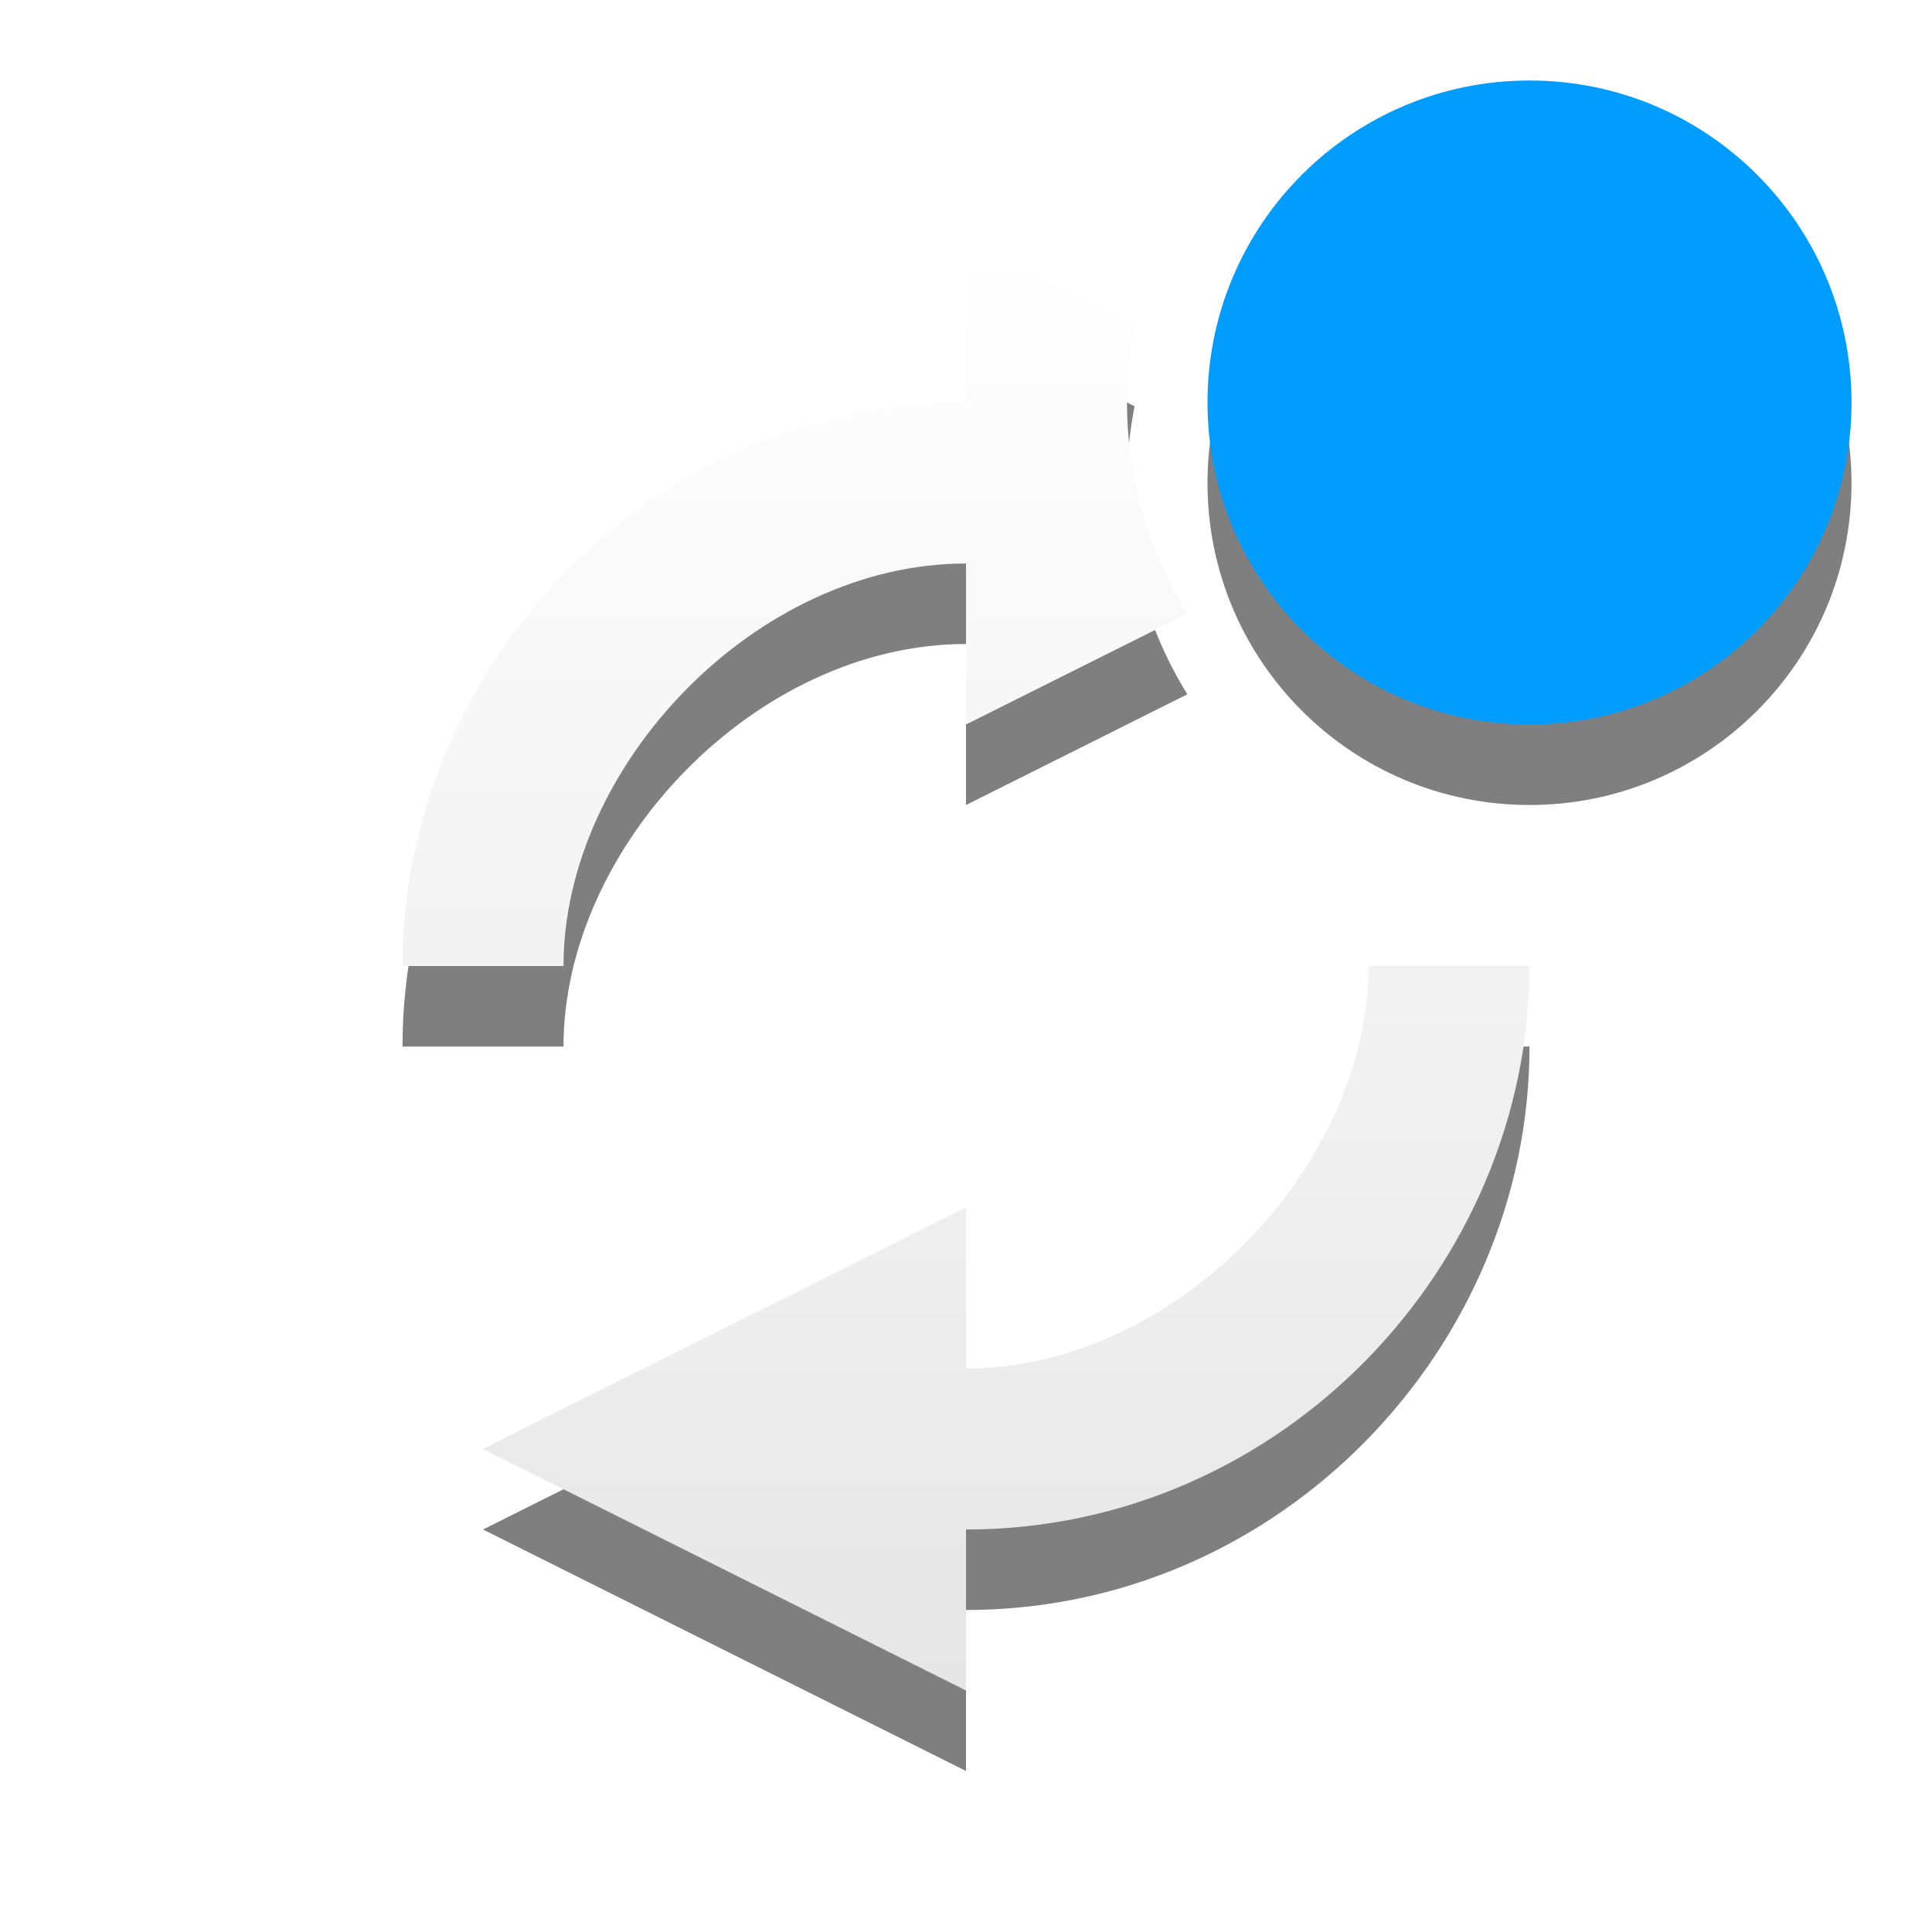
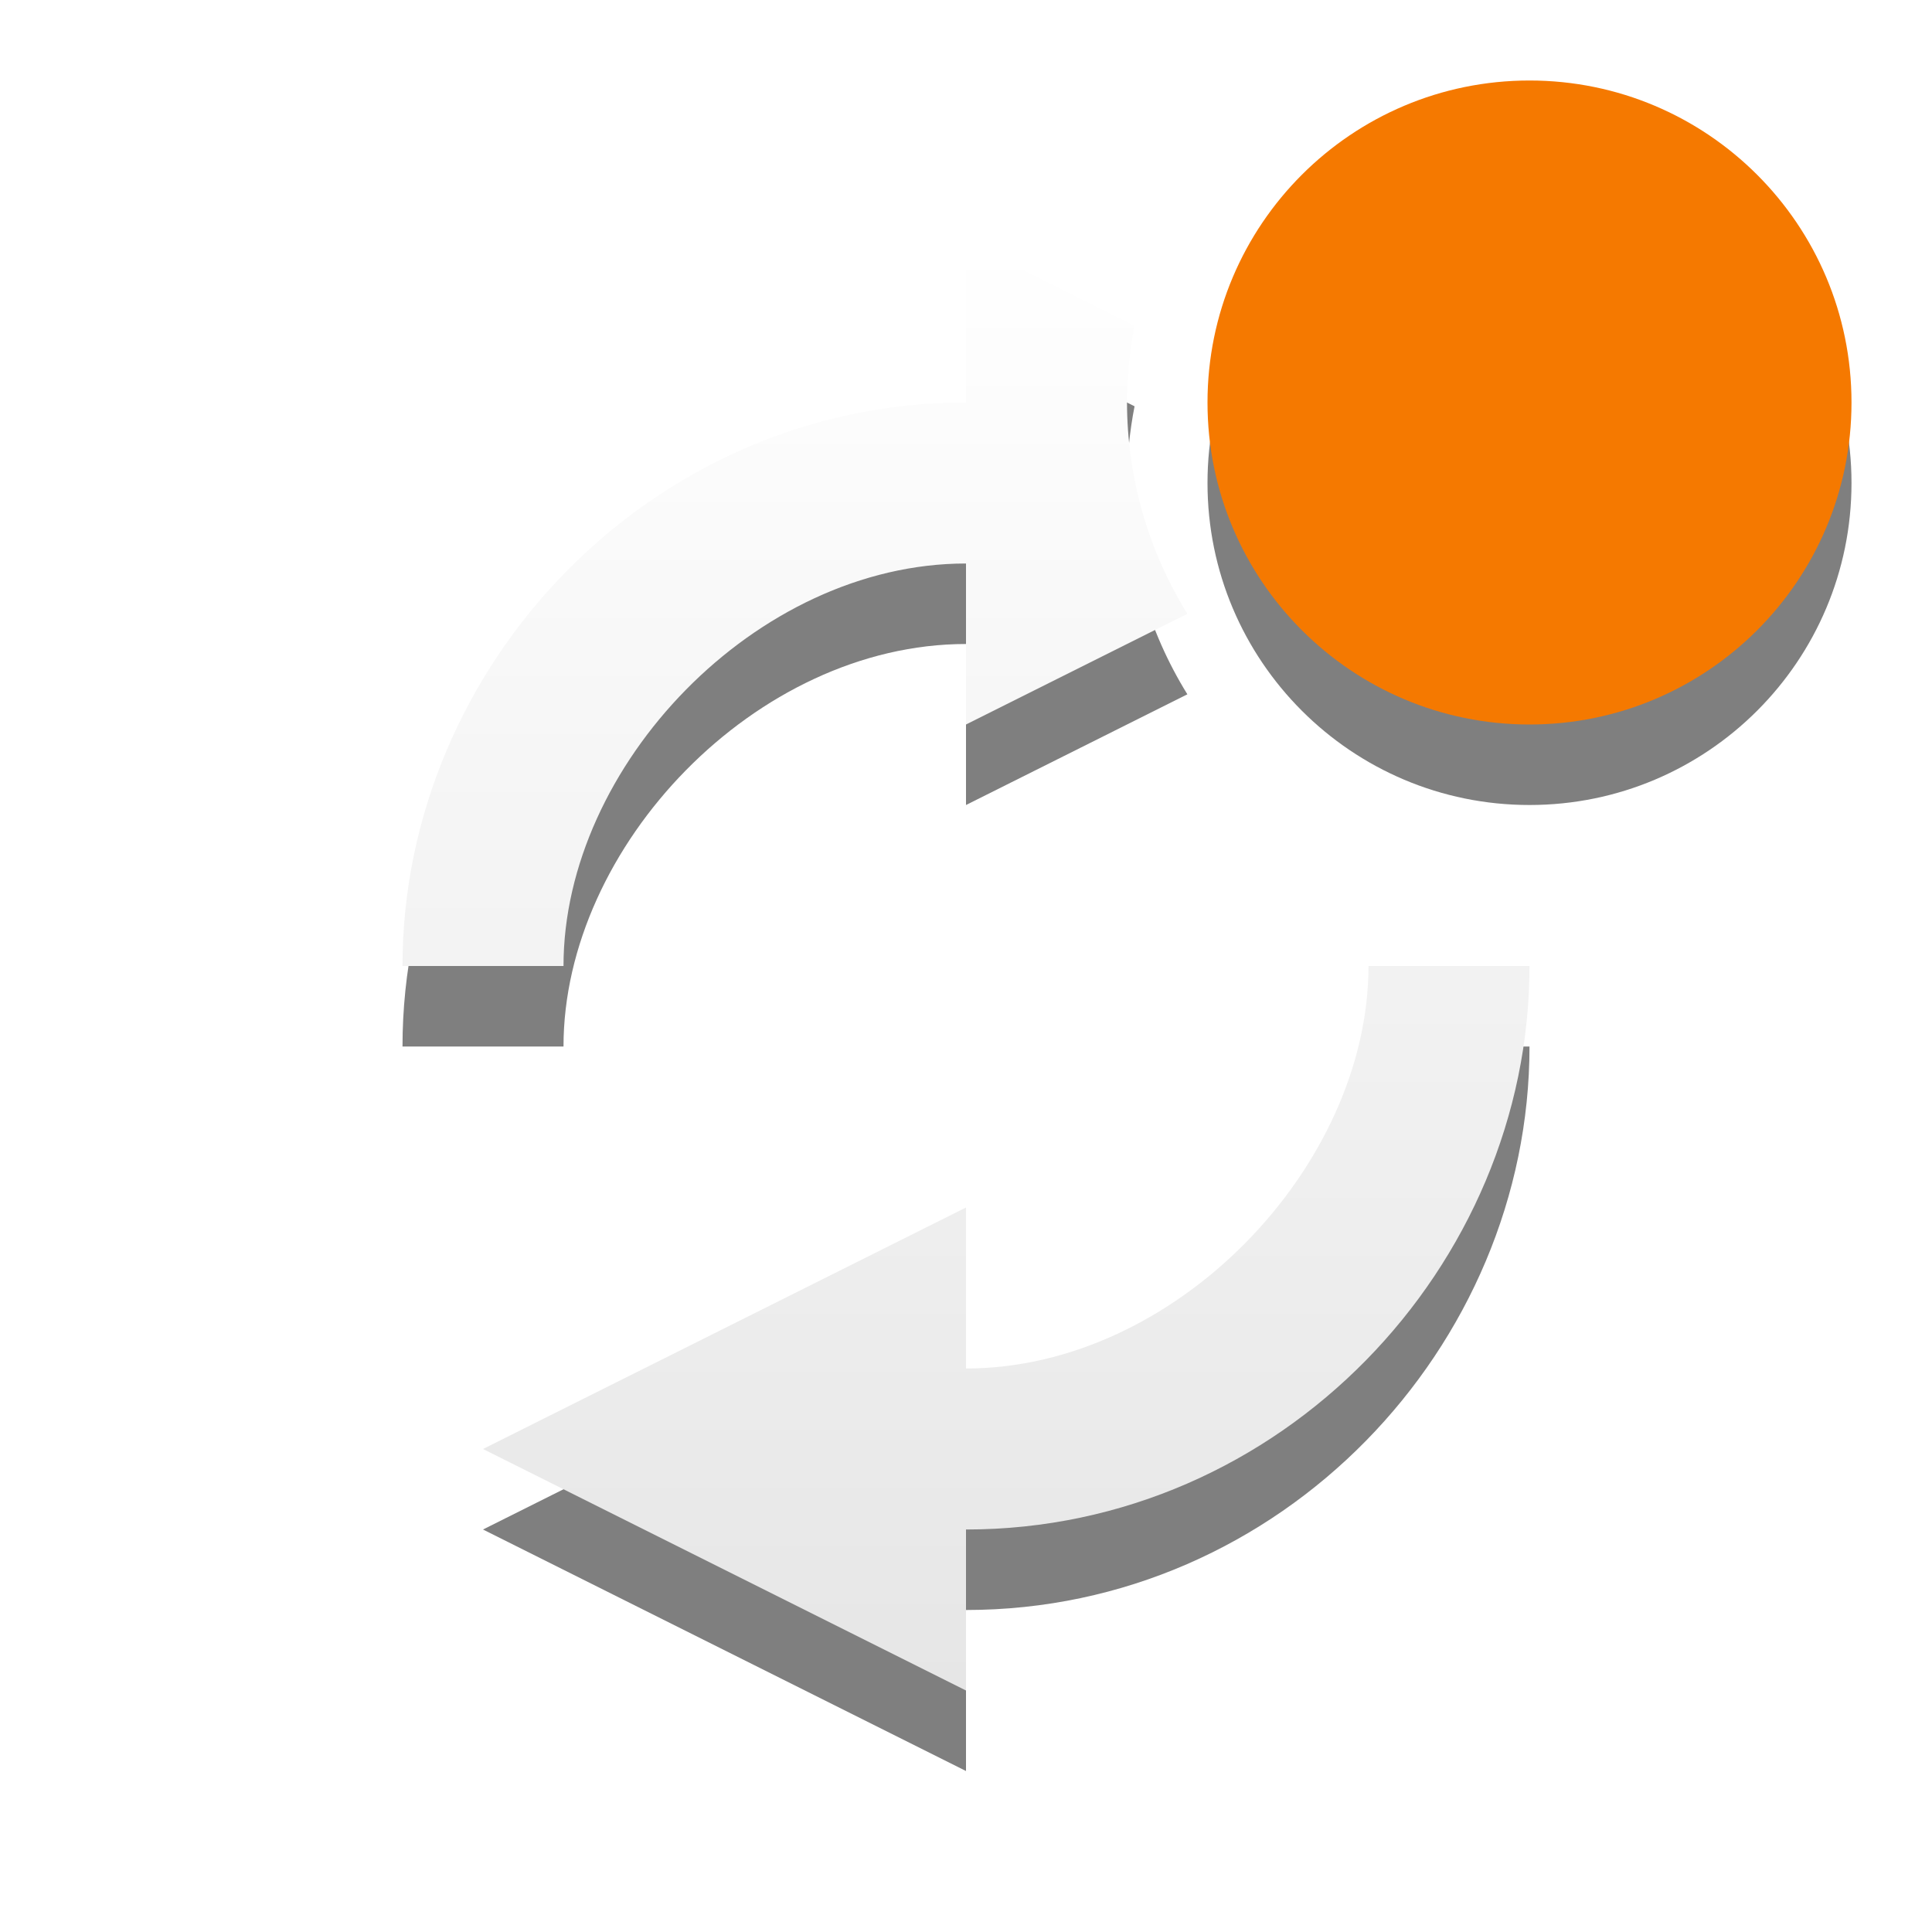
<svg xmlns="http://www.w3.org/2000/svg" xmlns:xlink="http://www.w3.org/1999/xlink" version="1.1" id="svg2" width="24" height="24">
  <defs id="defs7">
    <linearGradient x1="159.686" y1="14.404" x2="159.686" y2="38.28" id="linearGradient2388" xlink:href="#linearGradient3587-6-5-3" gradientUnits="userSpaceOnUse" gradientTransform="matrix(-0.3280183,0,0,0.5447147,86.824,-10.8459)" />
    <linearGradient id="linearGradient3587-6-5-3">
      <stop id="stop3589-9-2-2" style="stop-color:#000000;stop-opacity:1" offset="0" />
      <stop id="stop3591-7-4-73" style="stop-color:#363636;stop-opacity:1" offset="1" />
    </linearGradient>
    <linearGradient xlink:href="#linearGradient3587-6-5-3" id="linearGradient836" x1="7" y1="3" x2="7" y2="19" gradientUnits="userSpaceOnUse" gradientTransform="matrix(1.181818,0,0,1.125,-0.9090909,-0.375)" />
    <linearGradient xlink:href="#linearGradient3587-6-5-3" id="linearGradient836-3" x1="7" y1="3" x2="7" y2="19" gradientUnits="userSpaceOnUse" gradientTransform="matrix(-1.181818,0,0,-1.125,24.90909,24.375)" />
    <linearGradient xlink:href="#linearGradient3678" id="linearGradient913" gradientUnits="userSpaceOnUse" gradientTransform="matrix(1.181818,0,0,1.125,-0.9090909,-0.375)" x1="7" y1="3" x2="7" y2="19" />
    <linearGradient id="linearGradient3678">
      <stop style="stop-color:#ffffff;stop-opacity:1;" offset="0" id="stop3680" />
      <stop style="stop-color:#e6e6e6;stop-opacity:1;" offset="1" id="stop3682" />
    </linearGradient>
  </defs>
  <path style="color:#bebebe;overflow:visible;opacity:0.5;fill:#000000;fill-opacity:1;stroke-width:1.153;marker:none" d="M 12,4 V 6 C 8.084,6 5,9.272 5,13 H 7 C 7,10.515 9.389,8 12,8 v 2 L 14.75,8.625 A 5,5 0 0 1 14,6 5,5 0 0 1 14.094,5.047 Z m 5,9 c 0,2.485 -2.389,5 -5,5 v -2 l -6,3 6,3 v -2 c 3.916,0 7,-3.272 7,-7 z" id="path816-2" />
  <circle style="opacity:0.5;fill:#000000;fill-opacity:1;stroke:none;stroke-width:10.307;stroke-linecap:round;stroke-miterlimit:4;stroke-dasharray:none;stroke-dashoffset:0;stroke-opacity:0" id="path879-5-9" cx="19" cy="6" r="4" />
-   <circle style="opacity:1;fill:#009dff;fill-opacity:1;stroke:none;stroke-width:10.307;stroke-linecap:round;stroke-miterlimit:4;stroke-dasharray:none;stroke-dashoffset:0;stroke-opacity:0" id="path879-5" cx="19" cy="5" r="4" />
+   <circle style="opacity:1;fill:#f57900;fill-opacity:1;stroke:none;stroke-width:10.307;stroke-linecap:round;stroke-miterlimit:4;stroke-dasharray:none;stroke-dashoffset:0;stroke-opacity:0" id="path879-5" cx="19" cy="5" r="4" />
  <path style="color:#bebebe;overflow:visible;opacity:1;fill:url(#linearGradient913);fill-opacity:1;stroke-width:1.153;marker:none" d="M 12 3 L 12 5 C 8.084 5 5 8.272 5 12 L 7 12 C 7 9.515 9.389 7 12 7 L 12 9 L 14.75 7.625 A 5 5 0 0 1 14 5 A 5 5 0 0 1 14.094 4.047 L 12 3 z M 17 12 C 17 14.485 14.611 17 12 17 L 12 15 L 6 18 L 12 21 L 12 19 C 15.916 19 19 15.728 19 12 L 17 12 z " id="path816" />
</svg>
